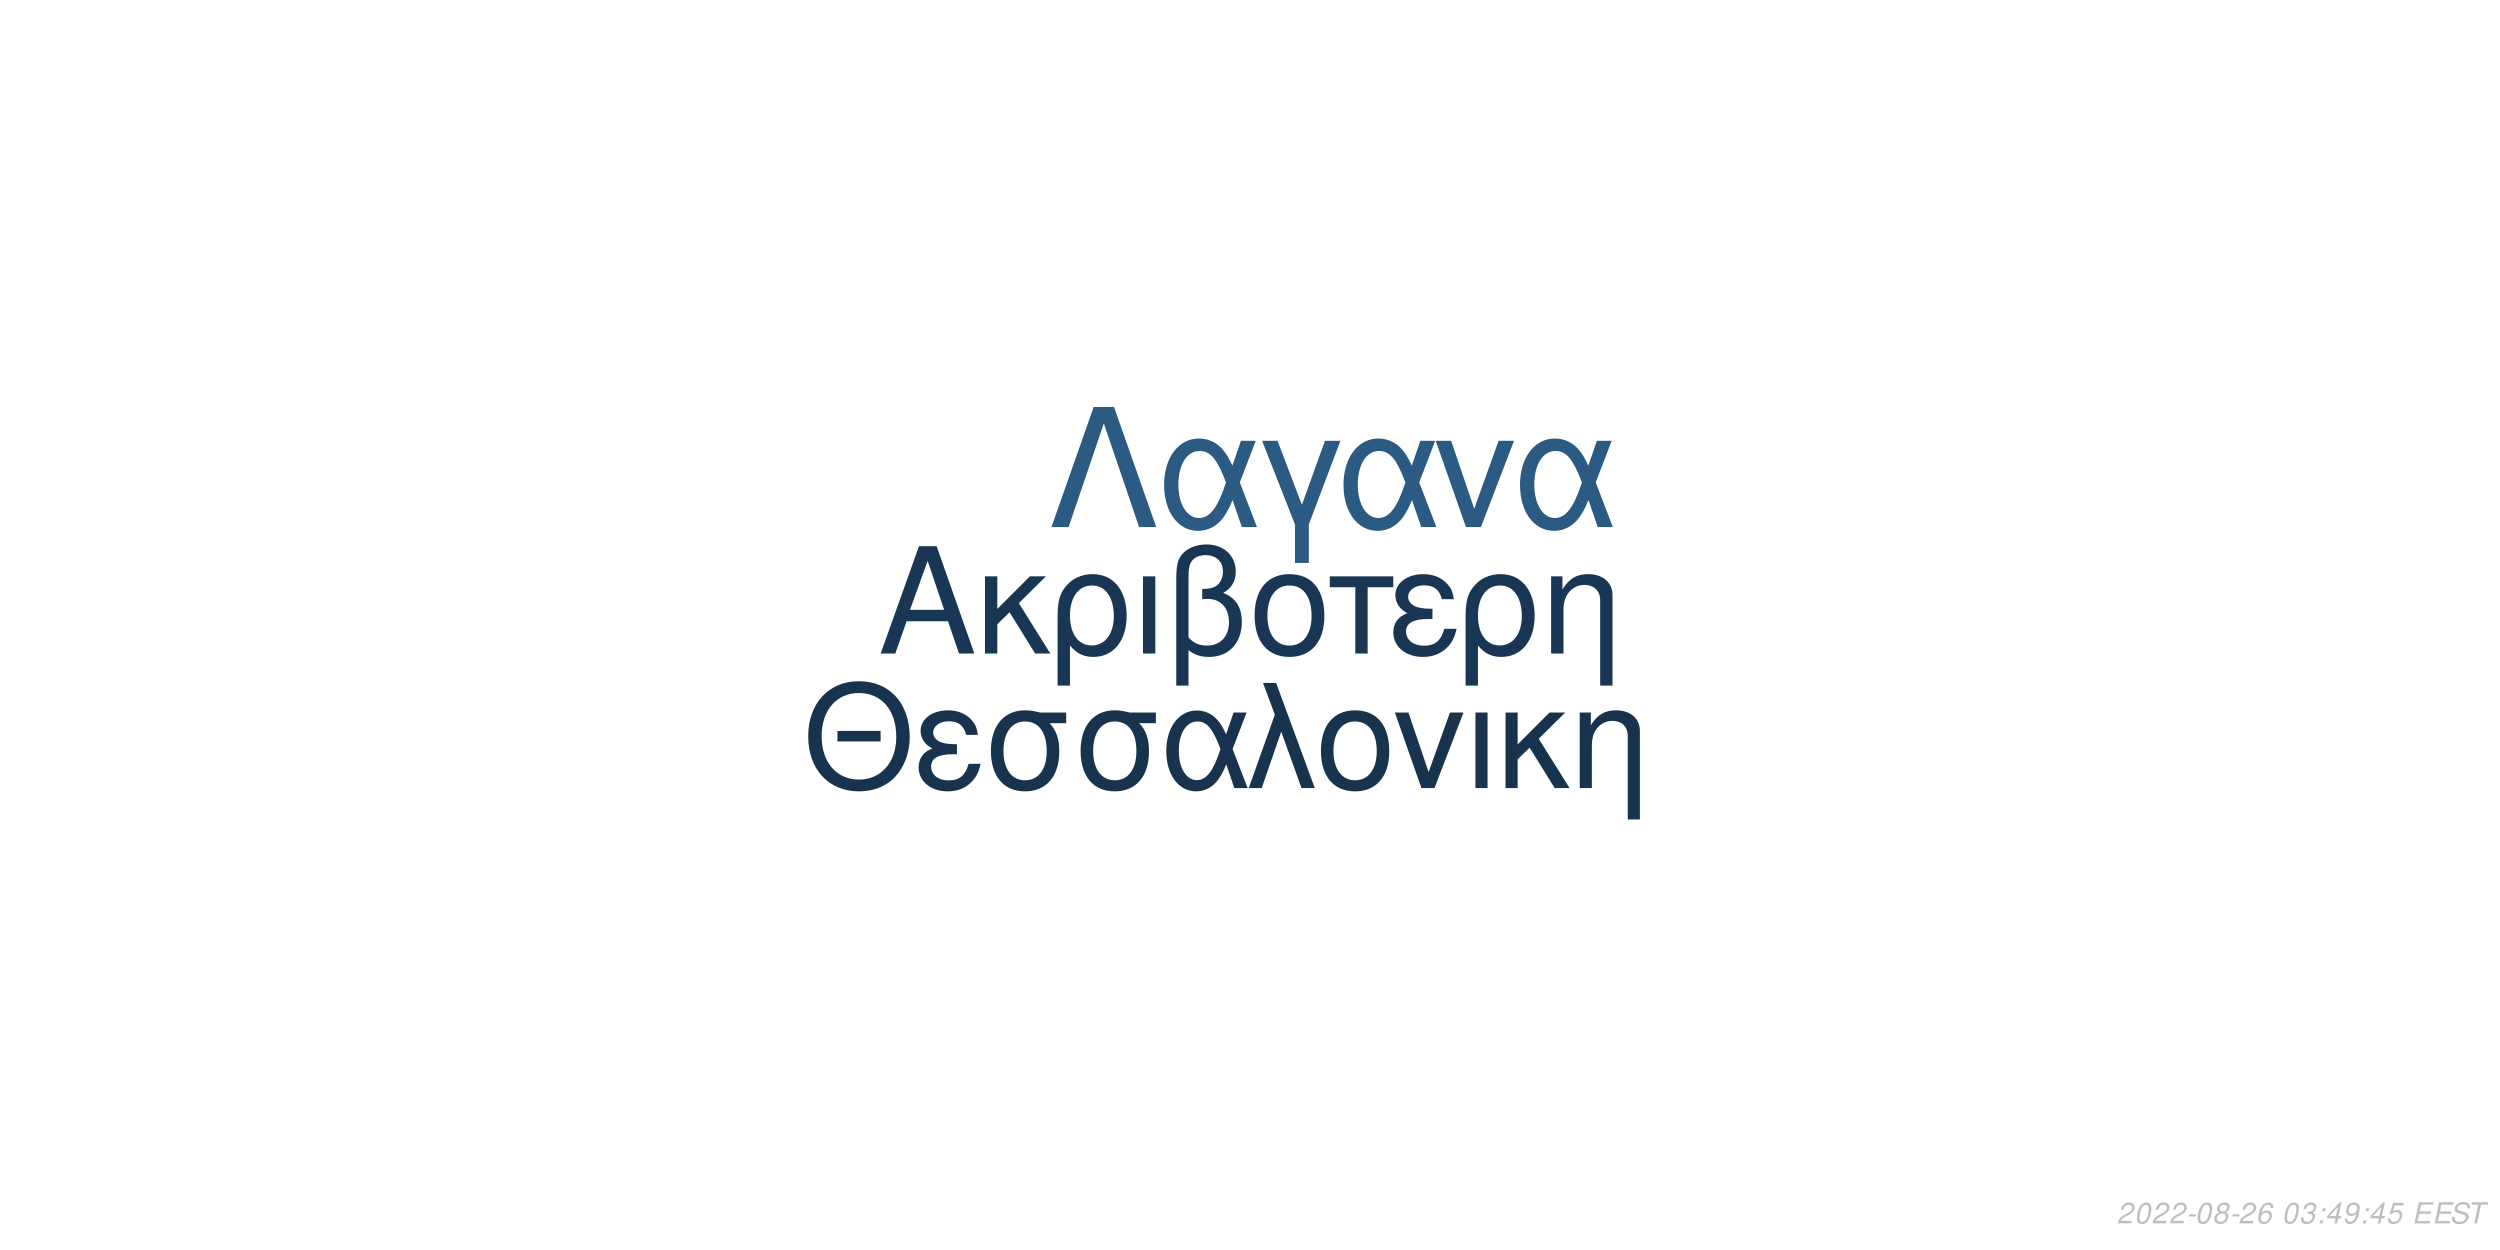
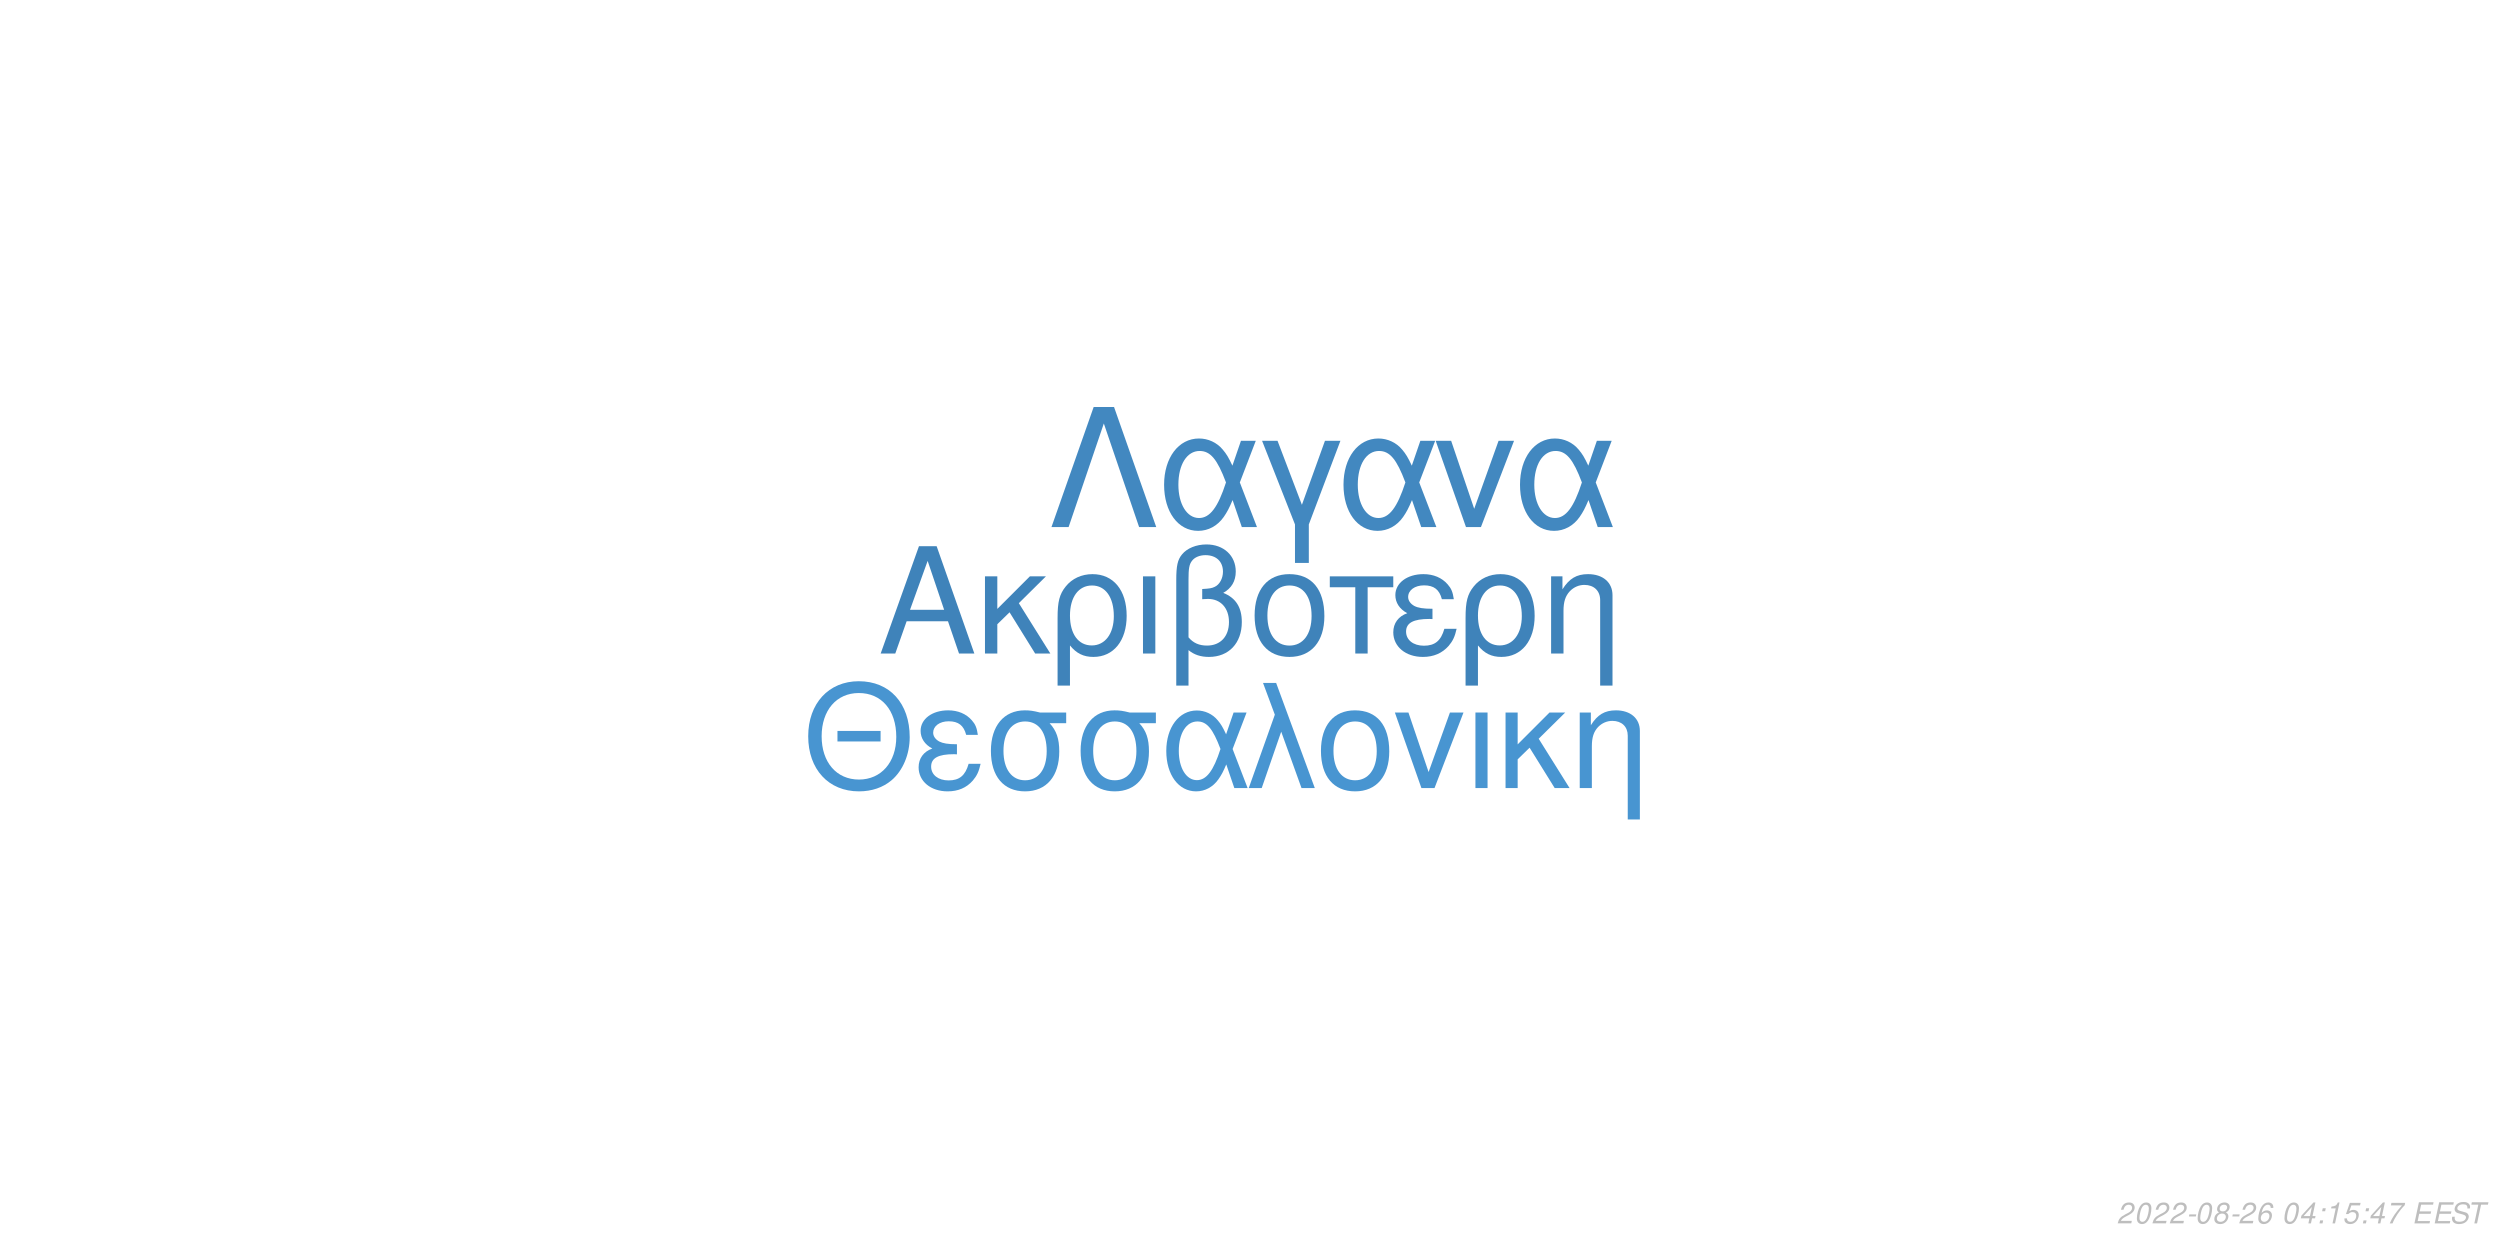
<svg xmlns="http://www.w3.org/2000/svg" xmlns:xlink="http://www.w3.org/1999/xlink" width="864pt" height="432pt" viewBox="0 0 864 432" version="1.1">
  <defs>
    <g>
      <symbol overflow="visible" id="glyph0-0">
        <path style="stroke:none;" d="" />
      </symbol>
      <symbol overflow="visible" id="glyph0-1">
        <path style="stroke:none;" d="M 24.125 -11.141 L 27.938 0 L 33.234 0 L 20.203 -37.094 L 14.094 -37.094 L 0.859 0 L 5.906 0 L 9.828 -11.141 Z M 22.797 -15.109 L 11 -15.109 L 17.094 -32.016 Z M 22.797 -15.109 " />
      </symbol>
      <symbol overflow="visible" id="glyph0-2">
        <path style="stroke:none;" d="M 7.172 -15.422 L 7.172 -26.672 L 2.906 -26.672 L 2.906 0 L 7.172 0 L 7.172 -10.125 L 11.406 -14.25 L 20.25 0 L 25.5 0 L 14.609 -17.406 L 23.969 -26.672 L 18.422 -26.672 Z M 7.172 -15.422 " />
      </symbol>
      <symbol overflow="visible" id="glyph0-3">
        <path style="stroke:none;" d="M 3 11.094 L 7.281 11.094 L 7.281 -2.797 C 9.516 -0.047 11.953 1.172 15.375 1.172 C 22.344 1.172 26.875 -4.422 26.875 -13.031 C 26.875 -21.891 22.297 -27.438 15.062 -27.438 C 11.297 -27.438 7.984 -25.906 5.797 -23.156 C 3.672 -20.516 3 -17.969 3 -12.359 Z M 14.906 -23.516 C 19.547 -23.516 22.438 -19.438 22.438 -12.922 C 22.438 -6.812 19.391 -2.797 14.812 -2.797 C 10.172 -2.797 7.281 -6.766 7.281 -13.125 C 7.281 -19.484 10.234 -23.516 14.906 -23.516 Z M 14.906 -23.516 " />
      </symbol>
      <symbol overflow="visible" id="glyph0-4">
        <path style="stroke:none;" d="M 3.516 0 L 7.781 0 L 7.781 -26.672 L 3.516 -26.672 Z M 3.516 0 " />
      </symbol>
      <symbol overflow="visible" id="glyph0-5">
        <path style="stroke:none;" d="M 4.016 11.094 L 8.25 11.094 L 8.25 -1.172 C 10.172 0.406 12.422 1.172 15.312 1.172 C 22.188 1.172 26.672 -3.609 26.672 -10.891 C 26.672 -15.984 24.578 -19.234 20.25 -20.969 C 23.109 -22.547 24.578 -25.031 24.578 -28.344 C 24.578 -33.844 20.406 -37.703 14.453 -37.703 C 10.938 -37.703 7.734 -36.391 6 -34.25 C 4.484 -32.422 4.016 -30.328 4.016 -25.391 Z M 8.25 -25.656 C 8.25 -29.359 8.5 -30.844 9.469 -32.062 C 10.375 -33.281 12.156 -34 14.094 -34 C 17.812 -34 20.156 -31.812 20.156 -28.297 C 20.156 -25.953 18.984 -23.812 17.297 -23.047 C 16.281 -22.547 15.469 -22.438 12.984 -22.297 L 12.984 -18.781 C 13.734 -18.828 14.344 -18.875 14.969 -18.875 C 19.344 -18.875 22.234 -15.719 22.234 -10.891 C 22.234 -5.906 19.281 -2.75 14.656 -2.75 C 11.953 -2.75 9.922 -3.609 8.25 -5.594 Z M 8.25 -25.656 " />
      </symbol>
      <symbol overflow="visible" id="glyph0-6">
        <path style="stroke:none;" d="M 14.094 -27.438 C 6.562 -27.438 2.094 -22.094 2.094 -13.125 C 2.094 -4.125 6.562 1.172 14.141 1.172 C 21.672 1.172 26.203 -4.172 26.203 -12.922 C 26.203 -22.188 21.828 -27.438 14.094 -27.438 Z M 14.141 -23.516 C 18.938 -23.516 21.781 -19.594 21.781 -12.984 C 21.781 -6.672 18.828 -2.75 14.141 -2.75 C 9.422 -2.75 6.516 -6.672 6.516 -13.125 C 6.516 -19.594 9.422 -23.516 14.141 -23.516 Z M 14.141 -23.516 " />
      </symbol>
      <symbol overflow="visible" id="glyph0-7">
        <path style="stroke:none;" d="M 7.891 0 L 12.156 0 L 12.156 -22.906 L 21.016 -22.906 L 21.016 -26.672 L -0.922 -26.672 L -0.922 -22.906 L 7.891 -22.906 Z M 7.891 0 " />
      </symbol>
      <symbol overflow="visible" id="glyph0-8">
        <path style="stroke:none;" d="M 14.562 -15.469 C 11.344 -15.469 9.562 -15.781 8.297 -16.438 C 6.922 -17.203 6.156 -18.328 6.156 -19.547 C 6.156 -21.891 8.453 -23.562 11.656 -23.562 C 15.062 -23.562 16.953 -22.094 17.812 -18.781 L 21.938 -18.781 C 21.578 -21.266 21.062 -22.5 19.797 -23.922 C 17.812 -26.203 14.906 -27.438 11.453 -27.438 C 5.797 -27.438 1.734 -24.375 1.734 -20.203 C 1.734 -17.609 3.156 -15.375 5.859 -13.938 C 2.797 -12.875 1.016 -10.484 1.016 -7.328 C 1.016 -2.391 5.297 1.172 11.25 1.172 C 14.969 1.172 17.906 -0.109 20.156 -2.641 C 21.578 -4.328 22.297 -5.797 22.906 -8.547 L 18.672 -8.547 C 17.5 -4.422 15.422 -2.703 11.609 -2.703 C 7.938 -2.703 5.438 -4.688 5.438 -7.578 C 5.438 -10.578 7.938 -11.953 13.484 -11.953 C 13.641 -11.953 14.094 -11.953 14.562 -11.906 Z M 14.562 -15.469 " />
      </symbol>
      <symbol overflow="visible" id="glyph0-9">
        <path style="stroke:none;" d="M 3.562 -26.672 L 3.562 0 L 7.844 0 L 7.844 -14.703 C 7.844 -17.906 8.5 -19.891 10.031 -21.531 C 11.406 -22.953 13.188 -23.719 15.062 -23.719 C 18.375 -23.719 20.516 -21.672 20.516 -18.469 L 20.516 11.094 L 24.781 11.094 L 24.781 -20.156 C 24.781 -24.578 21.469 -27.438 16.328 -27.438 C 12.359 -27.438 9.828 -25.906 7.484 -22.188 L 7.484 -26.672 Z M 3.562 -26.672 " />
      </symbol>
      <symbol overflow="visible" id="glyph1-0">
        <path style="stroke:none;" d="" />
      </symbol>
      <symbol overflow="visible" id="glyph1-1">
        <path style="stroke:none;" d="M 26.859 -19.734 L 11.953 -19.734 L 11.953 -16.094 L 26.859 -16.094 Z M 19.328 -36.922 C 8.922 -36.922 1.844 -29.25 1.844 -17.891 C 1.844 -6.484 8.875 1.141 19.391 1.141 C 23.812 1.141 27.703 -0.203 30.641 -2.688 C 34.578 -6.031 36.922 -11.656 36.922 -17.594 C 36.922 -29.297 30 -36.922 19.328 -36.922 Z M 19.328 -32.844 C 27.203 -32.844 32.281 -26.906 32.281 -17.688 C 32.281 -8.922 27.062 -2.938 19.391 -2.938 C 11.609 -2.938 6.484 -8.922 6.484 -17.891 C 6.484 -26.859 11.609 -32.844 19.328 -32.844 Z M 19.328 -32.844 " />
      </symbol>
      <symbol overflow="visible" id="glyph1-2">
        <path style="stroke:none;" d="M 14.25 -15.141 C 11.109 -15.141 9.375 -15.453 8.125 -16.094 C 6.781 -16.844 6.031 -17.938 6.031 -19.141 C 6.031 -21.422 8.266 -23.078 11.406 -23.078 C 14.75 -23.078 16.594 -21.625 17.438 -18.391 L 21.469 -18.391 C 21.125 -20.828 20.625 -22.031 19.391 -23.422 C 17.438 -25.656 14.594 -26.859 11.219 -26.859 C 5.688 -26.859 1.688 -23.875 1.688 -19.781 C 1.688 -17.234 3.094 -15.047 5.734 -13.656 C 2.734 -12.609 1 -10.266 1 -7.172 C 1 -2.344 5.188 1.141 11.016 1.141 C 14.656 1.141 17.547 -0.094 19.734 -2.594 C 21.125 -4.234 21.828 -5.688 22.422 -8.375 L 18.281 -8.375 C 17.141 -4.328 15.094 -2.641 11.359 -2.641 C 7.766 -2.641 5.328 -4.578 5.328 -7.422 C 5.328 -10.359 7.766 -11.703 13.203 -11.703 C 13.359 -11.703 13.797 -11.703 14.25 -11.656 Z M 14.25 -15.141 " />
      </symbol>
      <symbol overflow="visible" id="glyph1-3">
        <path style="stroke:none;" d="M 29 -26.109 L 19.938 -26.109 C 17.594 -26.703 16.438 -26.859 14.703 -26.859 C 7.469 -26.859 2.984 -21.469 2.984 -12.859 C 2.984 -4.031 7.375 1.141 14.797 1.141 C 22.172 1.141 26.609 -4.078 26.609 -12.656 C 26.609 -17.047 25.656 -19.828 23.266 -22.422 L 29 -22.422 Z M 14.797 -23.016 C 19.531 -23.016 22.266 -19.234 22.266 -12.75 C 22.266 -6.531 19.438 -2.688 14.797 -2.688 C 10.172 -2.688 7.328 -6.531 7.328 -12.859 C 7.328 -19.188 10.172 -23.016 14.797 -23.016 Z M 14.797 -23.016 " />
      </symbol>
      <symbol overflow="visible" id="glyph1-4">
        <path style="stroke:none;" d="M 29.344 -26.109 L 24.859 -26.109 L 22.266 -18.578 C 21.125 -21.031 20.484 -22.125 19.328 -23.469 C 17.547 -25.609 14.906 -26.812 12.156 -26.812 C 5.984 -26.812 1.594 -20.984 1.594 -12.812 C 1.594 -4.578 5.828 1.141 11.906 1.141 C 14.953 1.141 17.734 -0.344 19.625 -3.047 C 20.672 -4.531 21.281 -5.688 22.328 -8.172 L 25.109 0 L 29.703 0 L 24.516 -13.5 Z M 20.328 -13.5 C 17.891 -5.922 15.453 -2.734 12.156 -2.734 C 8.516 -2.734 5.922 -6.922 5.922 -12.812 C 5.922 -18.938 8.516 -23.016 12.359 -23.016 C 15.594 -23.016 17.688 -20.531 20.328 -13.5 Z M 20.328 -13.5 " />
      </symbol>
      <symbol overflow="visible" id="glyph1-5">
        <path style="stroke:none;" d="M 1.094 0 L 5.578 0 L 12.312 -19.484 L 19.328 0 L 23.922 0 L 10.562 -36.328 L 6.031 -36.328 L 10.109 -25.359 Z M 1.094 0 " />
      </symbol>
      <symbol overflow="visible" id="glyph1-6">
        <path style="stroke:none;" d="M 13.797 -26.859 C 6.422 -26.859 2.047 -21.625 2.047 -12.859 C 2.047 -4.031 6.422 1.141 13.859 1.141 C 21.234 1.141 25.656 -4.078 25.656 -12.656 C 25.656 -21.719 21.375 -26.859 13.797 -26.859 Z M 13.859 -23.016 C 18.531 -23.016 21.328 -19.188 21.328 -12.703 C 21.328 -6.531 18.438 -2.688 13.859 -2.688 C 9.219 -2.688 6.375 -6.531 6.375 -12.859 C 6.375 -19.188 9.219 -23.016 13.859 -23.016 Z M 13.859 -23.016 " />
      </symbol>
      <symbol overflow="visible" id="glyph1-7">
        <path style="stroke:none;" d="M 14.297 0 L 24.312 -26.109 L 19.625 -26.109 L 12.25 -5.531 L 5.281 -26.109 L 0.594 -26.109 L 9.766 0 Z M 14.297 0 " />
      </symbol>
      <symbol overflow="visible" id="glyph1-8">
        <path style="stroke:none;" d="M 3.438 0 L 7.625 0 L 7.625 -26.109 L 3.438 -26.109 Z M 3.438 0 " />
      </symbol>
      <symbol overflow="visible" id="glyph1-9">
        <path style="stroke:none;" d="M 7.031 -15.094 L 7.031 -26.109 L 2.844 -26.109 L 2.844 0 L 7.031 0 L 7.031 -9.922 L 11.156 -13.953 L 19.828 0 L 24.969 0 L 14.297 -17.047 L 23.469 -26.109 L 18.031 -26.109 Z M 7.031 -15.094 " />
      </symbol>
      <symbol overflow="visible" id="glyph1-10">
        <path style="stroke:none;" d="M 3.484 -26.109 L 3.484 0 L 7.672 0 L 7.672 -14.406 C 7.672 -17.547 8.328 -19.484 9.812 -21.078 C 11.156 -22.469 12.906 -23.219 14.75 -23.219 C 17.984 -23.219 20.078 -21.234 20.078 -18.094 L 20.078 10.859 L 24.266 10.859 L 24.266 -19.734 C 24.266 -24.062 21.031 -26.859 16 -26.859 C 12.109 -26.859 9.609 -25.359 7.328 -21.719 L 7.328 -26.109 Z M 3.484 -26.109 " />
      </symbol>
      <symbol overflow="visible" id="glyph2-0">
        <path style="stroke:none;" d="" />
      </symbol>
      <symbol overflow="visible" id="glyph2-1">
        <path style="stroke:none;" d="M 22.531 -41.484 L 15.484 -41.484 L 0.906 0 L 6.828 0 L 19 -35.797 L 31.188 0 L 37.109 0 Z M 22.531 -41.484 " />
      </symbol>
      <symbol overflow="visible" id="glyph2-2">
        <path style="stroke:none;" d="M 33.516 -29.812 L 28.391 -29.812 L 25.438 -21.219 C 24.125 -24.016 23.391 -25.266 22.078 -26.797 C 20.031 -29.25 17.016 -30.609 13.891 -30.609 C 6.828 -30.609 1.828 -23.953 1.828 -14.625 C 1.828 -5.234 6.656 1.312 13.594 1.312 C 17.078 1.312 20.266 -0.391 22.422 -3.469 C 23.609 -5.172 24.297 -6.484 25.5 -9.328 L 28.688 0 L 33.922 0 L 28 -15.422 Z M 23.219 -15.422 C 20.422 -6.766 17.641 -3.125 13.891 -3.125 C 9.734 -3.125 6.766 -7.906 6.766 -14.625 C 6.766 -21.625 9.734 -26.297 14.109 -26.297 C 17.812 -26.297 20.203 -23.453 23.219 -15.422 Z M 23.219 -15.422 " />
      </symbol>
      <symbol overflow="visible" id="glyph2-3">
        <path style="stroke:none;" d="M 12.062 12.406 L 16.844 12.406 L 16.844 -0.906 L 27.766 -29.812 L 22.422 -29.812 L 14.453 -7.688 L 6.031 -29.812 L 0.688 -29.812 L 12.062 -0.906 Z M 12.062 12.406 " />
      </symbol>
      <symbol overflow="visible" id="glyph2-4">
        <path style="stroke:none;" d="M 16.328 0 L 27.766 -29.812 L 22.422 -29.812 L 14 -6.312 L 6.031 -29.812 L 0.688 -29.812 L 11.156 0 Z M 16.328 0 " />
      </symbol>
      <symbol overflow="visible" id="glyph3-0">
        <path style="stroke:none;" d="" />
      </symbol>
      <symbol overflow="visible" id="glyph3-1">
        <path style="stroke:none;" d="M 5.234 -0.875 L 1.469 -0.875 C 1.641 -1.375 2.203 -1.891 3.109 -2.344 L 4.234 -2.938 C 5.562 -3.625 6.219 -4.469 6.219 -5.484 C 6.219 -5.938 6.062 -6.359 5.797 -6.656 C 5.469 -7.047 4.984 -7.234 4.312 -7.234 C 2.766 -7.234 1.891 -6.453 1.484 -4.734 L 2.375 -4.734 C 2.484 -5.188 2.609 -5.484 2.797 -5.75 C 3.094 -6.203 3.609 -6.453 4.188 -6.453 C 4.891 -6.453 5.344 -6.031 5.344 -5.375 C 5.344 -4.703 4.859 -4.094 4.016 -3.656 L 2.984 -3.125 C 1.234 -2.188 0.797 -1.656 0.344 -0.016 L 5.047 -0.016 Z M 5.234 -0.875 " />
      </symbol>
      <symbol overflow="visible" id="glyph3-2">
        <path style="stroke:none;" d="M 4.203 -7.234 C 3.375 -7.234 2.688 -6.812 2.125 -5.984 C 1.484 -5.047 0.984 -3.188 0.984 -1.734 C 0.984 -1.109 1.172 -0.562 1.484 -0.266 C 1.797 0.047 2.281 0.234 2.766 0.234 C 3.625 0.234 4.281 -0.156 4.859 -1.016 C 5.516 -1.953 6 -3.797 6 -5.266 C 6 -6.5 5.328 -7.234 4.203 -7.234 Z M 4.094 -6.453 C 4.734 -6.453 5.125 -5.984 5.125 -5.156 C 5.125 -4.203 4.781 -2.625 4.406 -1.812 C 3.984 -0.938 3.516 -0.547 2.875 -0.547 C 2.25 -0.547 1.875 -1.031 1.875 -1.828 C 1.875 -2.797 2.203 -4.344 2.594 -5.203 C 2.984 -6.047 3.453 -6.453 4.094 -6.453 Z M 4.094 -6.453 " />
      </symbol>
      <symbol overflow="visible" id="glyph3-3">
        <path style="stroke:none;" d="M 3.516 -3.125 L 1.125 -3.125 L 0.969 -2.406 L 3.359 -2.406 Z M 3.516 -3.125 " />
      </symbol>
      <symbol overflow="visible" id="glyph3-4">
        <path style="stroke:none;" d="M 4.766 -3.797 C 5.078 -3.969 5.234 -4.078 5.438 -4.234 C 5.812 -4.594 6.062 -5.172 6.062 -5.734 C 6.062 -6.625 5.344 -7.234 4.266 -7.234 C 2.812 -7.234 1.703 -6.219 1.703 -4.875 C 1.703 -4.406 1.875 -4.125 2.359 -3.812 C 1.297 -3.312 0.75 -2.516 0.75 -1.469 C 0.75 -0.438 1.547 0.234 2.812 0.234 C 3.656 0.234 4.359 -0.094 4.938 -0.734 C 5.359 -1.234 5.609 -1.859 5.609 -2.438 C 5.609 -3.047 5.312 -3.516 4.766 -3.797 Z M 4.109 -6.453 C 4.797 -6.453 5.188 -6.125 5.188 -5.578 C 5.188 -5.266 5.062 -4.922 4.859 -4.672 C 4.562 -4.312 4.188 -4.156 3.656 -4.156 C 2.984 -4.156 2.594 -4.453 2.594 -4.984 C 2.594 -5.859 3.203 -6.453 4.109 -6.453 Z M 3.453 -3.406 C 4.234 -3.406 4.734 -2.984 4.734 -2.312 C 4.734 -1.312 3.922 -0.547 2.875 -0.547 C 2.125 -0.547 1.625 -0.969 1.625 -1.625 C 1.625 -2.609 2.438 -3.406 3.453 -3.406 Z M 3.453 -3.406 " />
      </symbol>
      <symbol overflow="visible" id="glyph3-5">
        <path style="stroke:none;" d="M 6.125 -5.344 L 6.141 -5.625 C 6.141 -6.609 5.453 -7.234 4.391 -7.234 C 3.438 -7.234 2.641 -6.719 2.016 -5.703 C 1.422 -4.781 0.938 -2.953 0.938 -1.688 C 0.938 -0.516 1.688 0.234 2.859 0.234 C 3.703 0.234 4.438 -0.156 5 -0.875 C 5.406 -1.422 5.672 -2.156 5.672 -2.766 C 5.672 -3.812 4.969 -4.5 3.906 -4.5 C 3.234 -4.5 2.672 -4.234 2.094 -3.625 C 2.406 -5.375 3.234 -6.453 4.25 -6.453 C 4.703 -6.453 5.062 -6.234 5.172 -5.844 C 5.203 -5.719 5.234 -5.578 5.25 -5.344 Z M 3.656 -3.734 C 4.344 -3.734 4.797 -3.281 4.797 -2.625 C 4.797 -1.469 3.984 -0.547 2.984 -0.547 C 2.297 -0.547 1.812 -1.047 1.812 -1.766 C 1.812 -2.859 2.625 -3.734 3.656 -3.734 Z M 3.656 -3.734 " />
      </symbol>
      <symbol overflow="visible" id="glyph3-6">
        <path style="stroke:none;" d="" />
      </symbol>
      <symbol overflow="visible" id="glyph3-7">
-         <path style="stroke:none;" d="M 2.922 -3.312 C 3.125 -3.344 3.234 -3.344 3.375 -3.344 C 4.203 -3.344 4.688 -3 4.688 -2.406 C 4.688 -1.312 3.906 -0.547 2.781 -0.547 C 2.047 -0.547 1.594 -0.938 1.594 -1.562 C 1.594 -1.719 1.609 -1.844 1.656 -2.094 L 0.766 -2.094 C 0.734 -1.797 0.719 -1.641 0.719 -1.469 C 0.719 -0.375 1.406 0.234 2.641 0.234 C 3.547 0.234 4.297 -0.078 4.812 -0.656 C 5.266 -1.156 5.562 -1.875 5.562 -2.547 C 5.562 -3.125 5.344 -3.453 4.797 -3.734 C 5.641 -4.234 6.016 -4.844 6.016 -5.734 C 6.016 -6.656 5.312 -7.234 4.203 -7.234 C 3.375 -7.234 2.672 -6.938 2.188 -6.375 C 1.891 -6.031 1.703 -5.641 1.516 -4.906 L 2.391 -4.906 C 2.5 -5.359 2.594 -5.594 2.734 -5.812 C 3.047 -6.234 3.516 -6.453 4.078 -6.453 C 4.734 -6.453 5.141 -6.125 5.141 -5.578 C 5.141 -5.188 5.016 -4.797 4.797 -4.547 C 4.516 -4.234 4 -4.062 3.266 -4.062 L 3.078 -4.062 Z M 2.922 -3.312 " />
+         <path style="stroke:none;" d="M 3.625 -1.75 L 3.266 0 L 4.141 0 L 4.516 -1.75 L 5.562 -1.75 L 5.734 -2.531 L 4.688 -2.531 L 5.688 -7.234 L 5.016 -7.234 L 0.844 -2.672 L 0.641 -1.75 Z M 3.797 -2.531 L 1.594 -2.531 L 4.469 -5.703 Z M 3.797 -2.531 " />
      </symbol>
      <symbol overflow="visible" id="glyph3-8">
        <path style="stroke:none;" d="M 2.359 -1.031 L 1.312 -1.031 L 1.094 0 L 2.141 0 Z M 3.266 -5.234 L 2.219 -5.234 L 2 -4.203 L 3.047 -4.203 Z M 3.266 -5.234 " />
      </symbol>
      <symbol overflow="visible" id="glyph3-9">
-         <path style="stroke:none;" d="M 3.625 -1.75 L 3.266 0 L 4.141 0 L 4.516 -1.75 L 5.562 -1.75 L 5.734 -2.531 L 4.688 -2.531 L 5.688 -7.234 L 5.016 -7.234 L 0.844 -2.672 L 0.641 -1.75 Z M 3.797 -2.531 L 1.594 -2.531 L 4.469 -5.703 Z M 3.797 -2.531 " />
+         <path style="stroke:none;" d="M 3.703 -5.188 L 2.594 0 L 3.469 0 L 5.016 -7.234 L 4.438 -7.234 C 3.906 -6.156 3.688 -6.016 2.234 -5.812 L 2.109 -5.188 Z M 3.703 -5.188 " />
      </symbol>
      <symbol overflow="visible" id="glyph3-10">
-         <path style="stroke:none;" d="M 0.844 -1.656 C 0.844 -1.547 0.844 -1.438 0.844 -1.375 C 0.844 -0.406 1.531 0.234 2.578 0.234 C 3.203 0.234 3.766 0.016 4.297 -0.438 C 4.938 -1 5.312 -1.656 5.594 -2.719 C 5.844 -3.672 6.016 -4.766 6.016 -5.375 C 6.016 -5.844 5.844 -6.328 5.547 -6.656 C 5.203 -7.031 4.703 -7.234 4.062 -7.234 C 2.516 -7.234 1.297 -5.938 1.297 -4.266 C 1.297 -3.203 1.984 -2.547 3.047 -2.547 C 3.484 -2.547 3.953 -2.672 4.281 -2.891 C 4.406 -2.984 4.547 -3.078 4.828 -3.344 C 4.438 -1.484 3.703 -0.547 2.703 -0.547 C 2.109 -0.547 1.719 -0.938 1.719 -1.547 L 1.719 -1.656 Z M 3.953 -6.453 C 4.625 -6.453 5.141 -5.953 5.141 -5.281 C 5.141 -4.188 4.312 -3.312 3.297 -3.312 C 2.594 -3.312 2.172 -3.734 2.172 -4.453 C 2.172 -5.562 2.984 -6.453 3.953 -6.453 Z M 3.953 -6.453 " />
+         <path style="stroke:none;" d="M 6.297 -7.094 L 2.594 -7.094 L 1.234 -3.234 L 2.047 -3.234 C 2.656 -3.766 2.938 -3.906 3.531 -3.906 C 4.328 -3.906 4.797 -3.453 4.797 -2.688 C 4.797 -1.438 3.969 -0.547 2.828 -0.547 C 2.031 -0.547 1.609 -0.938 1.578 -1.734 L 0.703 -1.734 L 0.703 -1.516 C 0.703 -0.938 0.844 -0.547 1.188 -0.266 C 1.562 0.062 2.078 0.234 2.703 0.234 C 3.656 0.234 4.391 -0.156 4.984 -0.922 C 5.422 -1.5 5.672 -2.234 5.672 -2.953 C 5.672 -4 4.938 -4.672 3.812 -4.672 C 3.328 -4.672 2.906 -4.547 2.406 -4.234 L 3.109 -6.219 L 6.109 -6.219 Z M 6.297 -7.094 " />
      </symbol>
      <symbol overflow="visible" id="glyph3-11">
-         <path style="stroke:none;" d="M 6.297 -7.094 L 2.594 -7.094 L 1.234 -3.234 L 2.047 -3.234 C 2.656 -3.766 2.938 -3.906 3.531 -3.906 C 4.328 -3.906 4.797 -3.453 4.797 -2.688 C 4.797 -1.438 3.969 -0.547 2.828 -0.547 C 2.031 -0.547 1.609 -0.938 1.578 -1.734 L 0.703 -1.734 L 0.703 -1.516 C 0.703 -0.938 0.844 -0.547 1.188 -0.266 C 1.562 0.062 2.078 0.234 2.703 0.234 C 3.656 0.234 4.391 -0.156 4.984 -0.922 C 5.422 -1.5 5.672 -2.234 5.672 -2.953 C 5.672 -4 4.938 -4.672 3.812 -4.672 C 3.328 -4.672 2.906 -4.547 2.406 -4.234 L 3.109 -6.219 L 6.109 -6.219 Z M 6.297 -7.094 " />
+         <path style="stroke:none;" d="M 6.703 -7.094 L 1.953 -7.094 L 1.766 -6.219 L 5.594 -6.219 C 3.344 -3.688 2.266 -2.109 1.375 0 L 2.344 0 C 3.031 -1.906 4.828 -4.594 6.547 -6.281 Z M 6.703 -7.094 " />
      </symbol>
      <symbol overflow="visible" id="glyph3-12">
        <path style="stroke:none;" d="M 2.547 -3.312 L 6.5 -3.312 L 6.688 -4.141 L 2.719 -4.141 L 3.219 -6.469 L 7.344 -6.469 L 7.516 -7.297 L 2.453 -7.297 L 0.906 0 L 6.125 0 L 6.297 -0.812 L 2.016 -0.812 Z M 2.547 -3.312 " />
      </symbol>
      <symbol overflow="visible" id="glyph3-13">
        <path style="stroke:none;" d="M 7.062 -5.156 C 7.125 -5.438 7.141 -5.562 7.141 -5.703 C 7.141 -6.156 6.938 -6.594 6.594 -6.891 C 6.188 -7.25 5.656 -7.406 4.875 -7.406 C 3.844 -7.406 3.047 -7.125 2.5 -6.562 C 2.094 -6.141 1.781 -5.438 1.781 -4.922 C 1.781 -4.297 2.219 -3.766 2.891 -3.562 L 4.594 -3.094 C 5.406 -2.859 5.734 -2.578 5.734 -2.094 C 5.734 -1.781 5.547 -1.406 5.266 -1.141 C 4.844 -0.766 4.266 -0.578 3.453 -0.578 C 2.328 -0.578 1.812 -0.984 1.812 -1.906 C 1.812 -2.047 1.812 -2.125 1.844 -2.312 L 0.984 -2.312 C 0.906 -2.062 0.891 -1.906 0.891 -1.688 C 0.891 -0.484 1.797 0.234 3.297 0.234 C 4.359 0.234 5.234 -0.062 5.812 -0.609 C 6.344 -1.078 6.688 -1.797 6.688 -2.375 C 6.688 -2.641 6.609 -2.906 6.453 -3.156 C 6.234 -3.5 5.938 -3.703 5.469 -3.828 L 3.75 -4.312 C 2.984 -4.547 2.734 -4.734 2.734 -5.188 C 2.734 -5.547 2.875 -5.844 3.188 -6.109 C 3.547 -6.438 4.031 -6.594 4.703 -6.594 C 5.266 -6.594 5.688 -6.484 5.906 -6.297 C 6.094 -6.125 6.219 -5.797 6.219 -5.516 C 6.219 -5.422 6.203 -5.344 6.188 -5.156 Z M 7.062 -5.156 " />
      </symbol>
      <symbol overflow="visible" id="glyph3-14">
        <path style="stroke:none;" d="M 4.938 -6.469 L 7.312 -6.469 L 7.484 -7.297 L 1.75 -7.297 L 1.578 -6.469 L 3.984 -6.469 L 2.609 0 L 3.547 0 Z M 4.938 -6.469 " />
      </symbol>
    </g>
  </defs>
  <g id="surface1">
    <rect x="0" y="0" width="864" height="432" style="fill:rgb(100%,100%,100%);fill-opacity:1;stroke:none;" />
-     <g style="fill:rgb(9.804%,21.569%,32.941%);fill-opacity:1;">
+     <g style="fill:rgb(24.706%,51.373%,72.941%);fill-opacity:1;">
      <use xlink:href="#glyph0-1" x="303.5" y="225.861" />
      <use xlink:href="#glyph0-2" x="337.5" y="225.861" />
      <use xlink:href="#glyph0-3" x="362.5" y="225.861" />
      <use xlink:href="#glyph0-4" x="391.5" y="225.861" />
      <use xlink:href="#glyph0-5" x="402.5" y="225.861" />
      <use xlink:href="#glyph0-6" x="431.5" y="225.861" />
      <use xlink:href="#glyph0-7" x="460.5" y="225.861" />
      <use xlink:href="#glyph0-8" x="480.5" y="225.861" />
      <use xlink:href="#glyph0-3" x="503.5" y="225.861" />
      <use xlink:href="#glyph0-9" x="532.5" y="225.861" />
    </g>
-     <g style="fill:rgb(9.02%,20%,30.588%);fill-opacity:1;">
+     <g style="fill:rgb(28.235%,58.431%,81.961%);fill-opacity:1;">
      <use xlink:href="#glyph1-1" x="277.473" y="272.354" />
      <use xlink:href="#glyph1-2" x="316.473" y="272.354" />
      <use xlink:href="#glyph1-3" x="339.473" y="272.354" />
      <use xlink:href="#glyph1-3" x="370.473" y="272.354" />
      <use xlink:href="#glyph1-4" x="401.473" y="272.354" />
      <use xlink:href="#glyph1-5" x="430.473" y="272.354" />
      <use xlink:href="#glyph1-6" x="454.473" y="272.354" />
      <use xlink:href="#glyph1-7" x="481.473" y="272.354" />
      <use xlink:href="#glyph1-8" x="506.473" y="272.354" />
      <use xlink:href="#glyph1-9" x="517.473" y="272.354" />
      <use xlink:href="#glyph1-10" x="542.473" y="272.354" />
    </g>
-     <g style="fill:rgb(16.863%,35.294%,50.98%);fill-opacity:1;">
+     <g style="fill:rgb(25.882%,53.333%,75.294%);fill-opacity:1;">
      <use xlink:href="#glyph2-1" x="362.484" y="182.152" />
      <use xlink:href="#glyph2-2" x="400.484" y="182.152" />
      <use xlink:href="#glyph2-3" x="435.484" y="182.152" />
      <use xlink:href="#glyph2-2" x="462.484" y="182.152" />
      <use xlink:href="#glyph2-4" x="495.484" y="182.152" />
      <use xlink:href="#glyph2-2" x="523.484" y="182.152" />
    </g>
    <g style="fill:rgb(74.51%,74.51%,74.51%);fill-opacity:1;">
      <use xlink:href="#glyph3-1" x="731.52" y="422.81" />
      <use xlink:href="#glyph3-2" x="737.52" y="422.81" />
      <use xlink:href="#glyph3-1" x="743.52" y="422.81" />
      <use xlink:href="#glyph3-1" x="749.52" y="422.81" />
      <use xlink:href="#glyph3-3" x="755.52" y="422.81" />
      <use xlink:href="#glyph3-2" x="758.52" y="422.81" />
      <use xlink:href="#glyph3-4" x="764.52" y="422.81" />
      <use xlink:href="#glyph3-3" x="770.52" y="422.81" />
      <use xlink:href="#glyph3-1" x="773.52" y="422.81" />
      <use xlink:href="#glyph3-5" x="779.52" y="422.81" />
      <use xlink:href="#glyph3-6" x="785.52" y="422.81" />
      <use xlink:href="#glyph3-2" x="788.52" y="422.81" />
      <use xlink:href="#glyph3-7" x="794.52" y="422.81" />
      <use xlink:href="#glyph3-8" x="800.52" y="422.81" />
      <use xlink:href="#glyph3-9" x="803.52" y="422.81" />
      <use xlink:href="#glyph3-10" x="809.52" y="422.81" />
      <use xlink:href="#glyph3-8" x="815.52" y="422.81" />
-       <use xlink:href="#glyph3-9" x="818.52" y="422.81" />
+       <use xlink:href="#glyph3-7" x="818.52" y="422.81" />
      <use xlink:href="#glyph3-11" x="824.52" y="422.81" />
      <use xlink:href="#glyph3-6" x="830.52" y="422.81" />
      <use xlink:href="#glyph3-12" x="833.52" y="422.81" />
      <use xlink:href="#glyph3-12" x="840.52" y="422.81" />
      <use xlink:href="#glyph3-13" x="846.52" y="422.81" />
      <use xlink:href="#glyph3-14" x="852.52" y="422.81" />
    </g>
  </g>
</svg>
